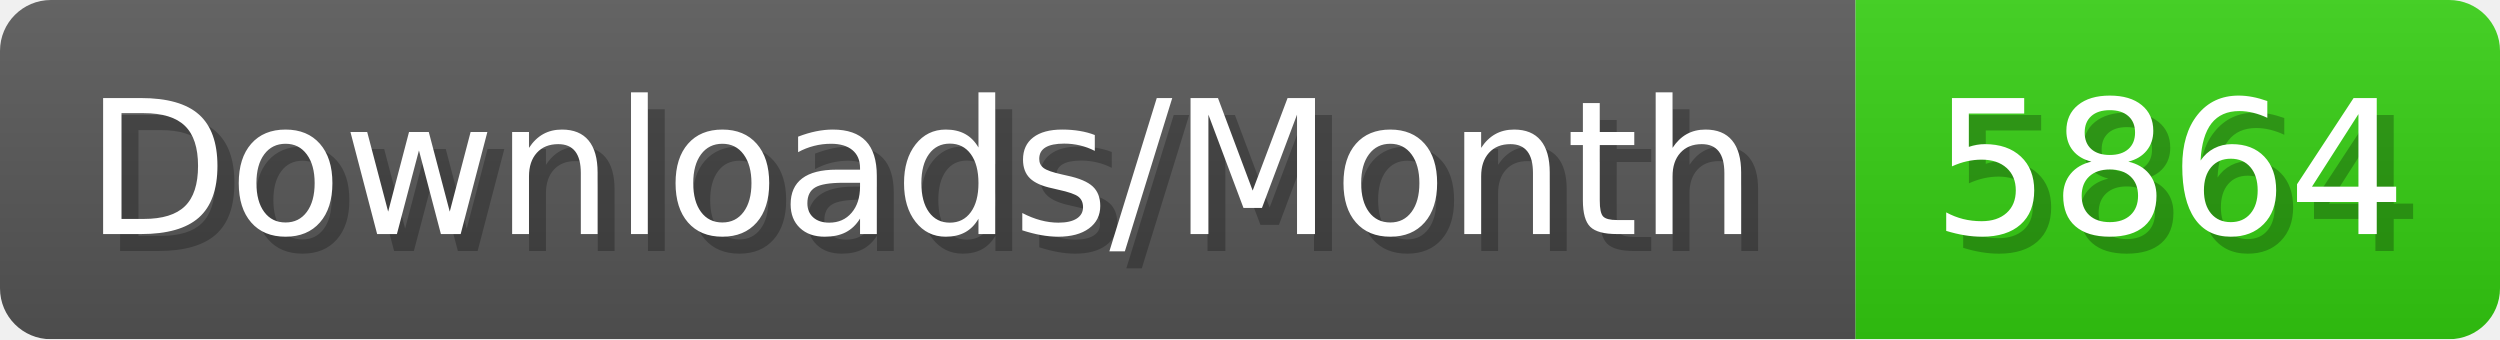
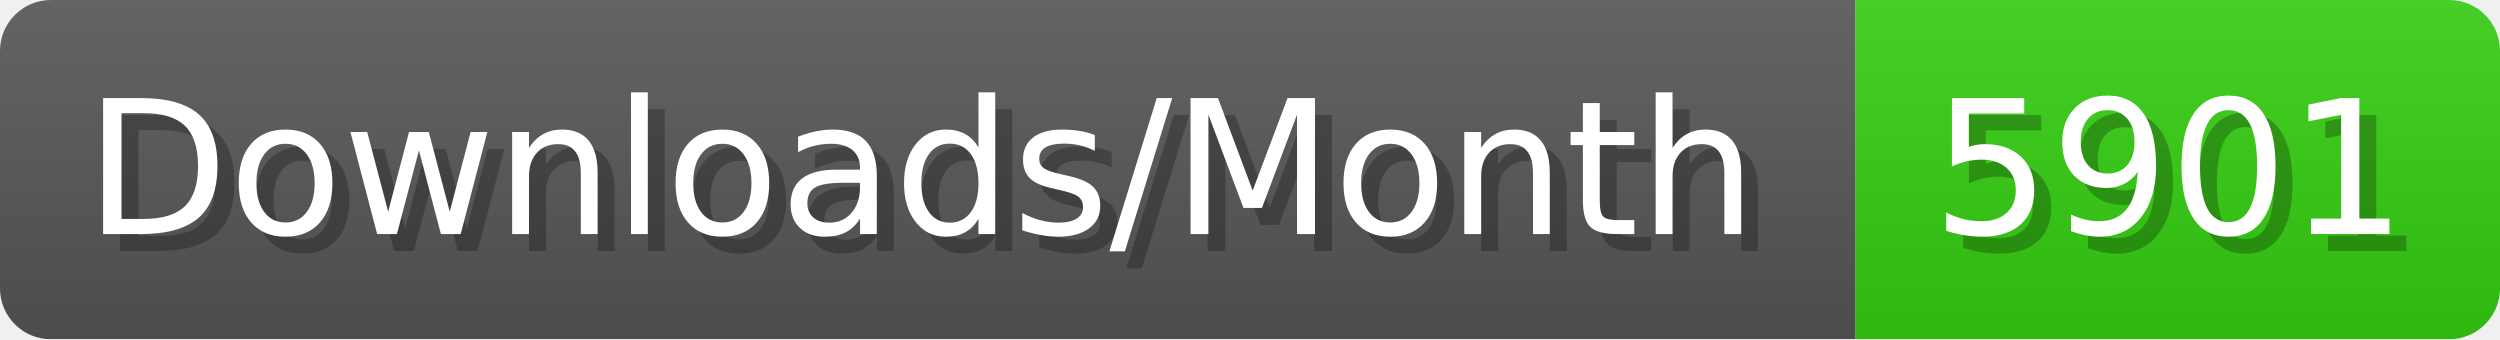
- <svg xmlns="http://www.w3.org/2000/svg" width="147.4" height="20" viewBox="0 0 1474 200" role="img" aria-label="Downloads/Month: 5864">
+ <svg xmlns="http://www.w3.org/2000/svg" width="147.4" height="20" viewBox="0 0 1474 200" role="img" aria-label="Downloads/Month: 5901">
  <linearGradient id="YlXUI" x2="0" y2="100%">
    <stop offset="0" stop-opacity=".1" stop-color="#EEE" />
    <stop offset="1" stop-opacity=".1" />
  </linearGradient>
  <mask id="JHhop">
    <rect width="1474" height="200" rx="30" fill="#FFF" />
  </mask>
  <g mask="url(#JHhop)">
    <rect width="1094" height="200" fill="#555" />
    <rect width="380" height="200" fill="#3C1" x="1094" />
    <rect width="1474" height="200" fill="url(#YlXUI)" />
  </g>
  <g aria-hidden="true" fill="#fff" text-anchor="start" font-family="Verdana,DejaVu Sans,sans-serif" font-size="110">
    <text x="60" y="148" textLength="994" fill="#000" opacity="0.25">Downloads/Month</text>
    <text x="50" y="138" textLength="994">Downloads/Month</text>
-     <text x="1149" y="148" textLength="280" fill="#000" opacity="0.25">5864</text>
-     <text x="1139" y="138" textLength="280">5864</text>
+     <text x="1149" y="148" textLength="280" fill="#000" opacity="0.25">5901</text>
+     <text x="1139" y="138" textLength="280">5901</text>
  </g>
</svg>
